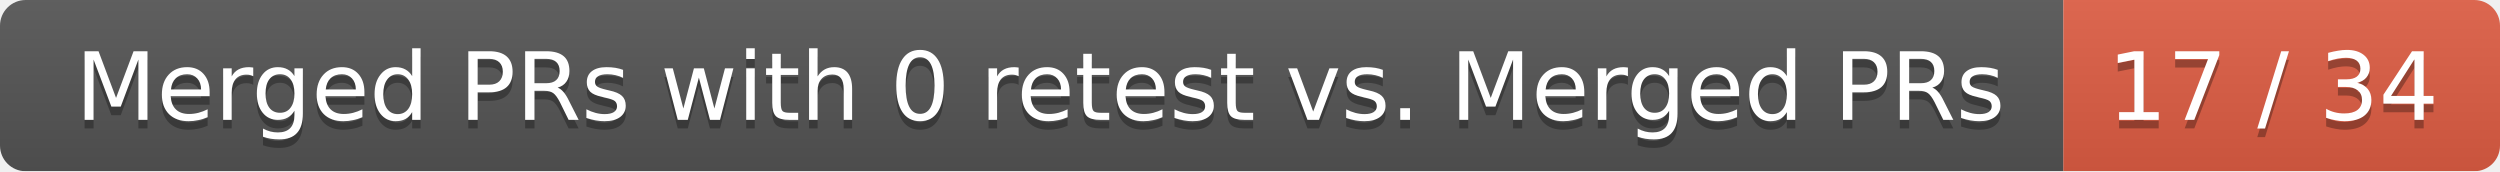
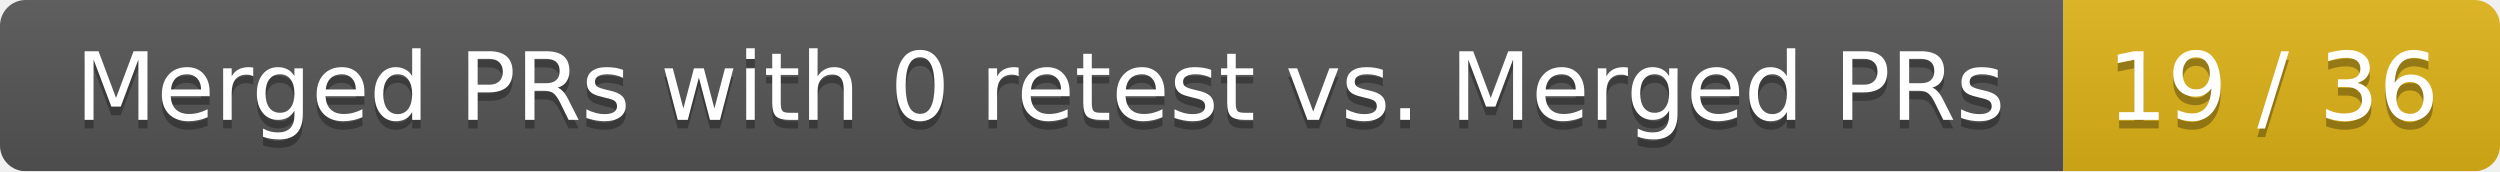
<svg xmlns="http://www.w3.org/2000/svg" width="292" height="20">
  <linearGradient id="smooth" x2="0" y2="100%">
    <stop offset="0" stop-color="#bbb" stop-opacity=".1" />
    <stop offset="1" stop-opacity=".1" />
  </linearGradient>
  <mask id="round">
    <rect width="292" height="20" rx="3" fill="#fff" />
  </mask>
  <g mask="url(#round)">
    <rect width="241" height="20" fill="#555" />
-     <rect x="241" width="51" height="20" fill="#e05d44" />
+     <rect x="241" width="51" height="20" fill="#dfb317" />
    <rect width="292" height="20" fill="url(#smooth)" />
  </g>
  <g fill="#fff" text-anchor="middle" font-family="DejaVu Sans,Verdana,Geneva,sans-serif" font-size="11">
    <text x="121.5" y="15" fill="#010101" fill-opacity=".3">Merged PRs with 0 retest vs. Merged PRs</text>
    <text x="121.5" y="14">Merged PRs with 0 retest vs. Merged PRs</text>
-     <text x="265.5" y="15" fill="#010101" fill-opacity=".3">17 / 34</text>
-     <text x="265.5" y="14">17 / 34</text>
+     <text x="265.5" y="15" fill="#010101" fill-opacity=".3">19 / 36</text>
+     <text x="265.5" y="14">19 / 36</text>
  </g>
</svg>
